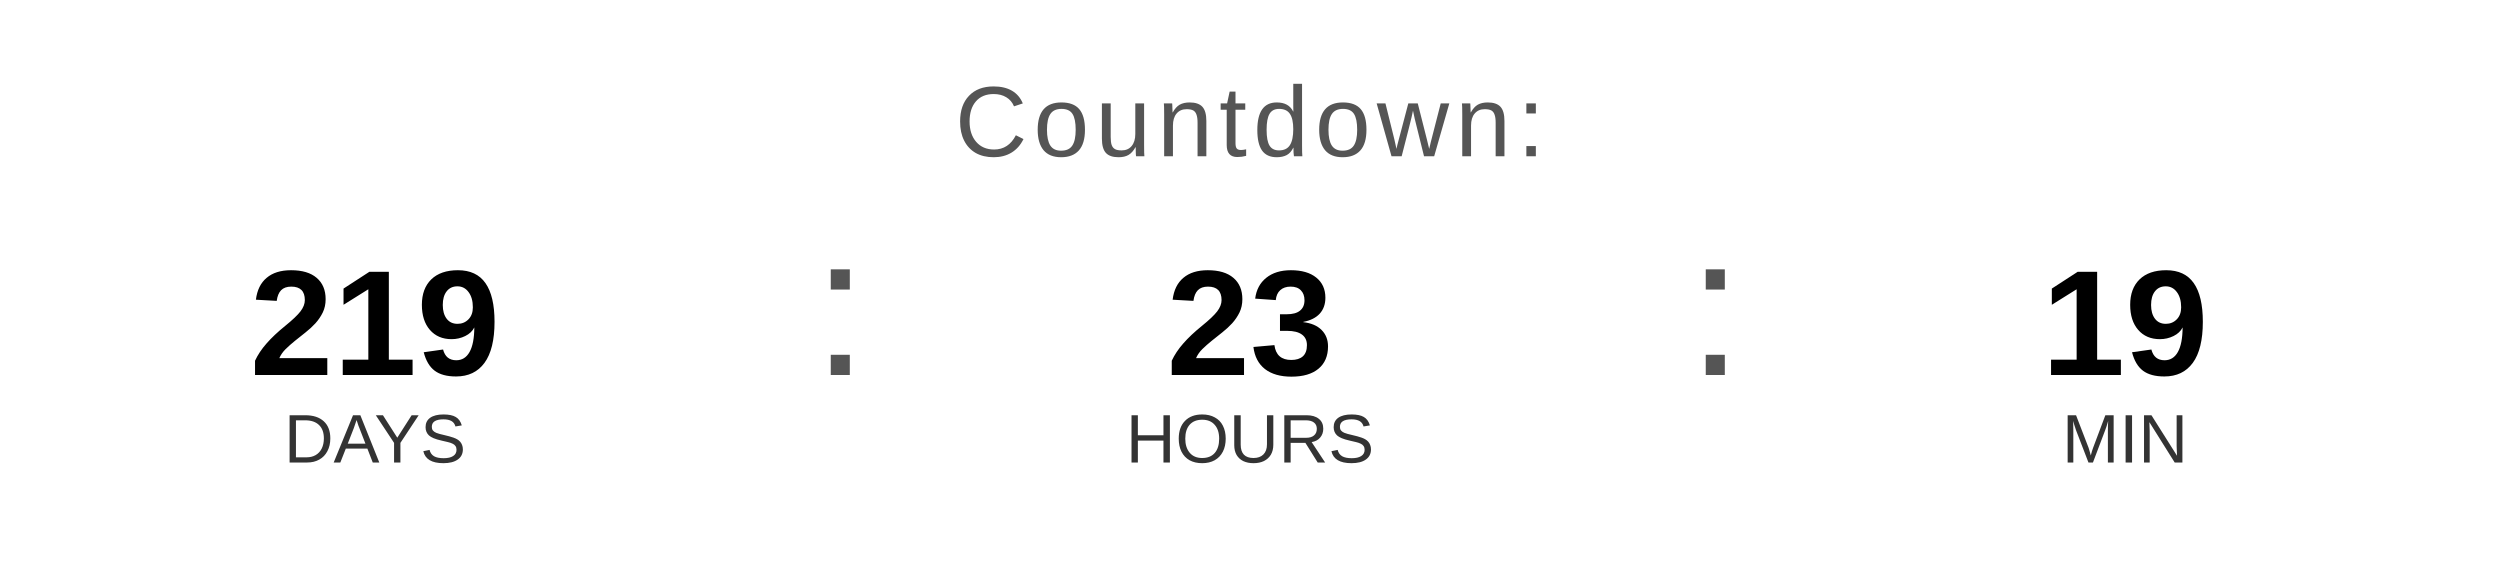
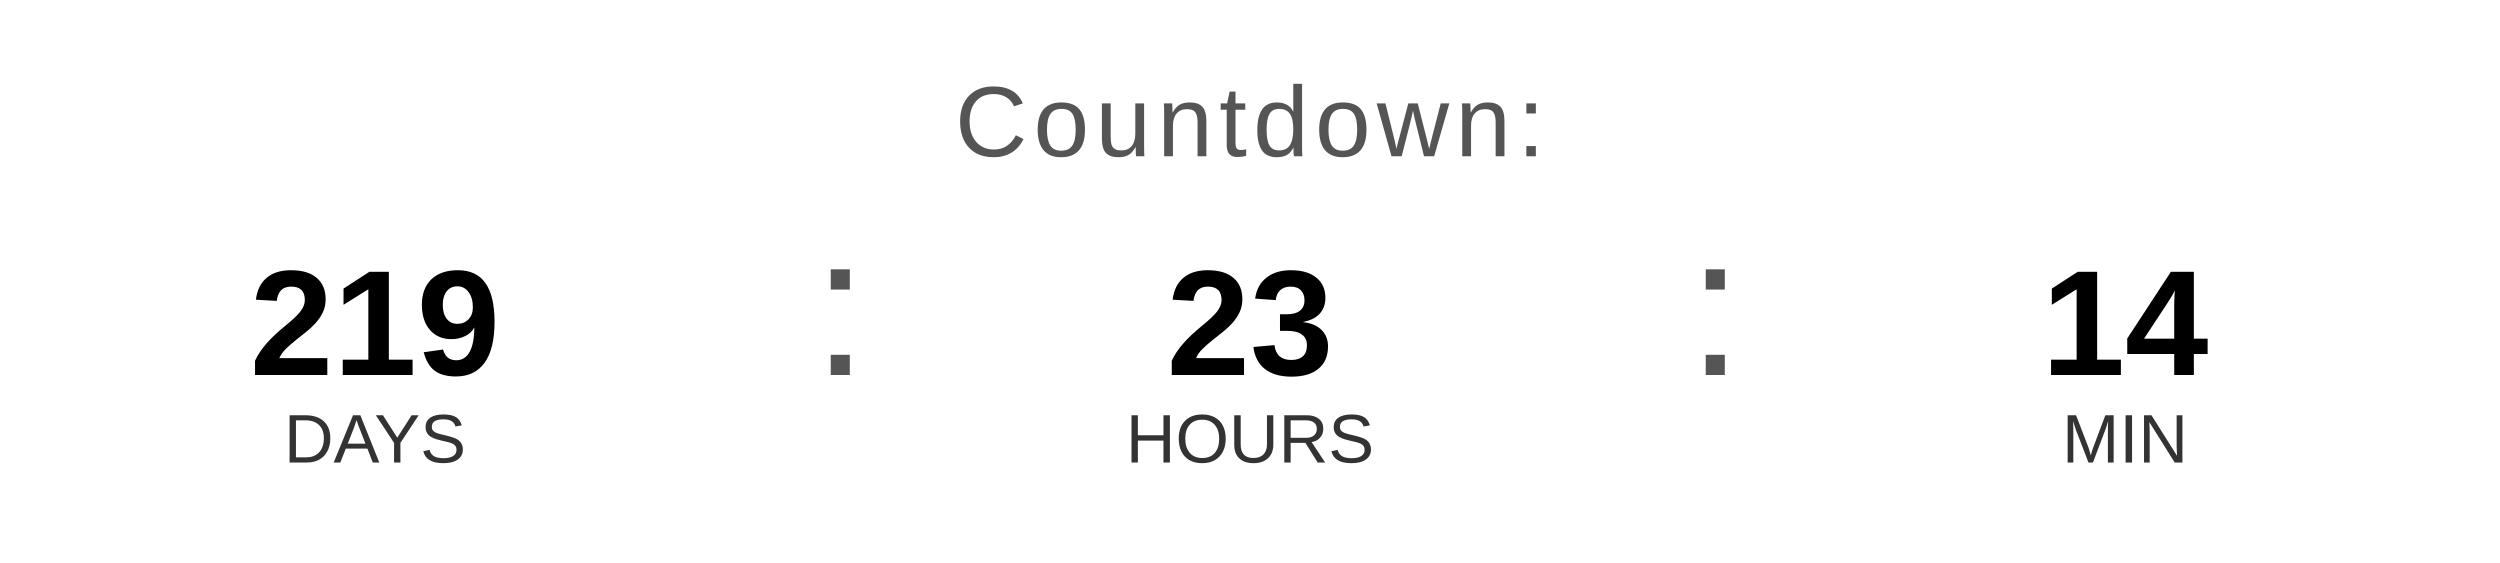
<svg xmlns="http://www.w3.org/2000/svg" width="400" height="90" viewBox="0 0 400 90">
  <text x="200" y="25" font-family="Arial, Helvetica, sans-serif" font-size="16" fill="#555555" text-anchor="middle" letter-spacing="1">
    Countdown:
  </text>
  <text x="60" y="60" font-family="Arial, Helvetica, sans-serif" font-size="24" font-weight="bold" fill="#000000" text-anchor="middle">219</text>
  <text x="60" y="74" font-family="Arial, Helvetica, sans-serif" font-size="11" fill="#333333" text-anchor="middle">DAYS</text>
  <text x="130" y="60" font-family="Arial, sans-serif" font-size="32" fill="#555555">:</text>
  <text x="200" y="60" font-family="Arial, Helvetica, sans-serif" font-size="24" font-weight="bold" fill="#000000" text-anchor="middle">23</text>
  <text x="200" y="74" font-family="Arial, Helvetica, sans-serif" font-size="11" fill="#333333" text-anchor="middle">HOURS</text>
  <text x="270" y="60" font-family="Arial, sans-serif" font-size="32" fill="#555555">:</text>
-   <text x="340" y="60" font-family="Arial, Helvetica, sans-serif" font-size="24" font-weight="bold" fill="#000000" text-anchor="middle">19</text>
+   <text x="340" y="60" font-family="Arial, Helvetica, sans-serif" font-size="24" font-weight="bold" fill="#000000" text-anchor="middle">14</text>
  <text x="340" y="74" font-family="Arial, Helvetica, sans-serif" font-size="11" fill="#333333" text-anchor="middle">MIN</text>
</svg>
